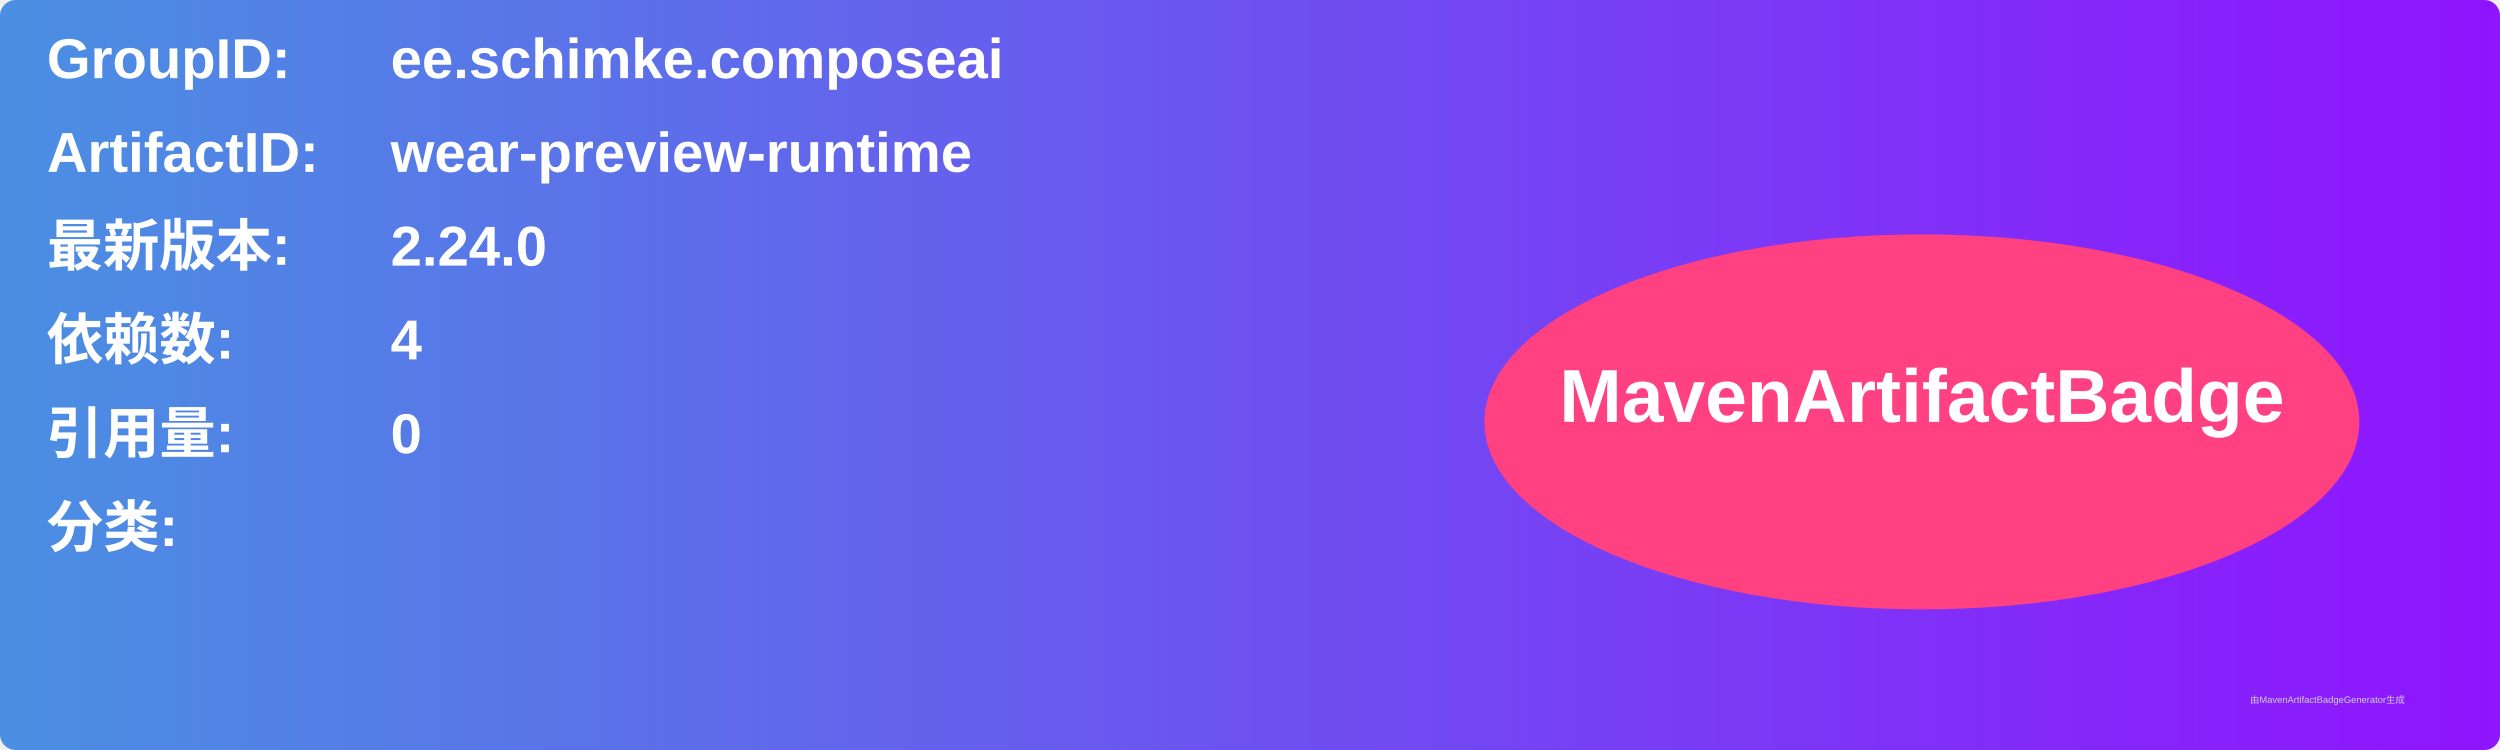
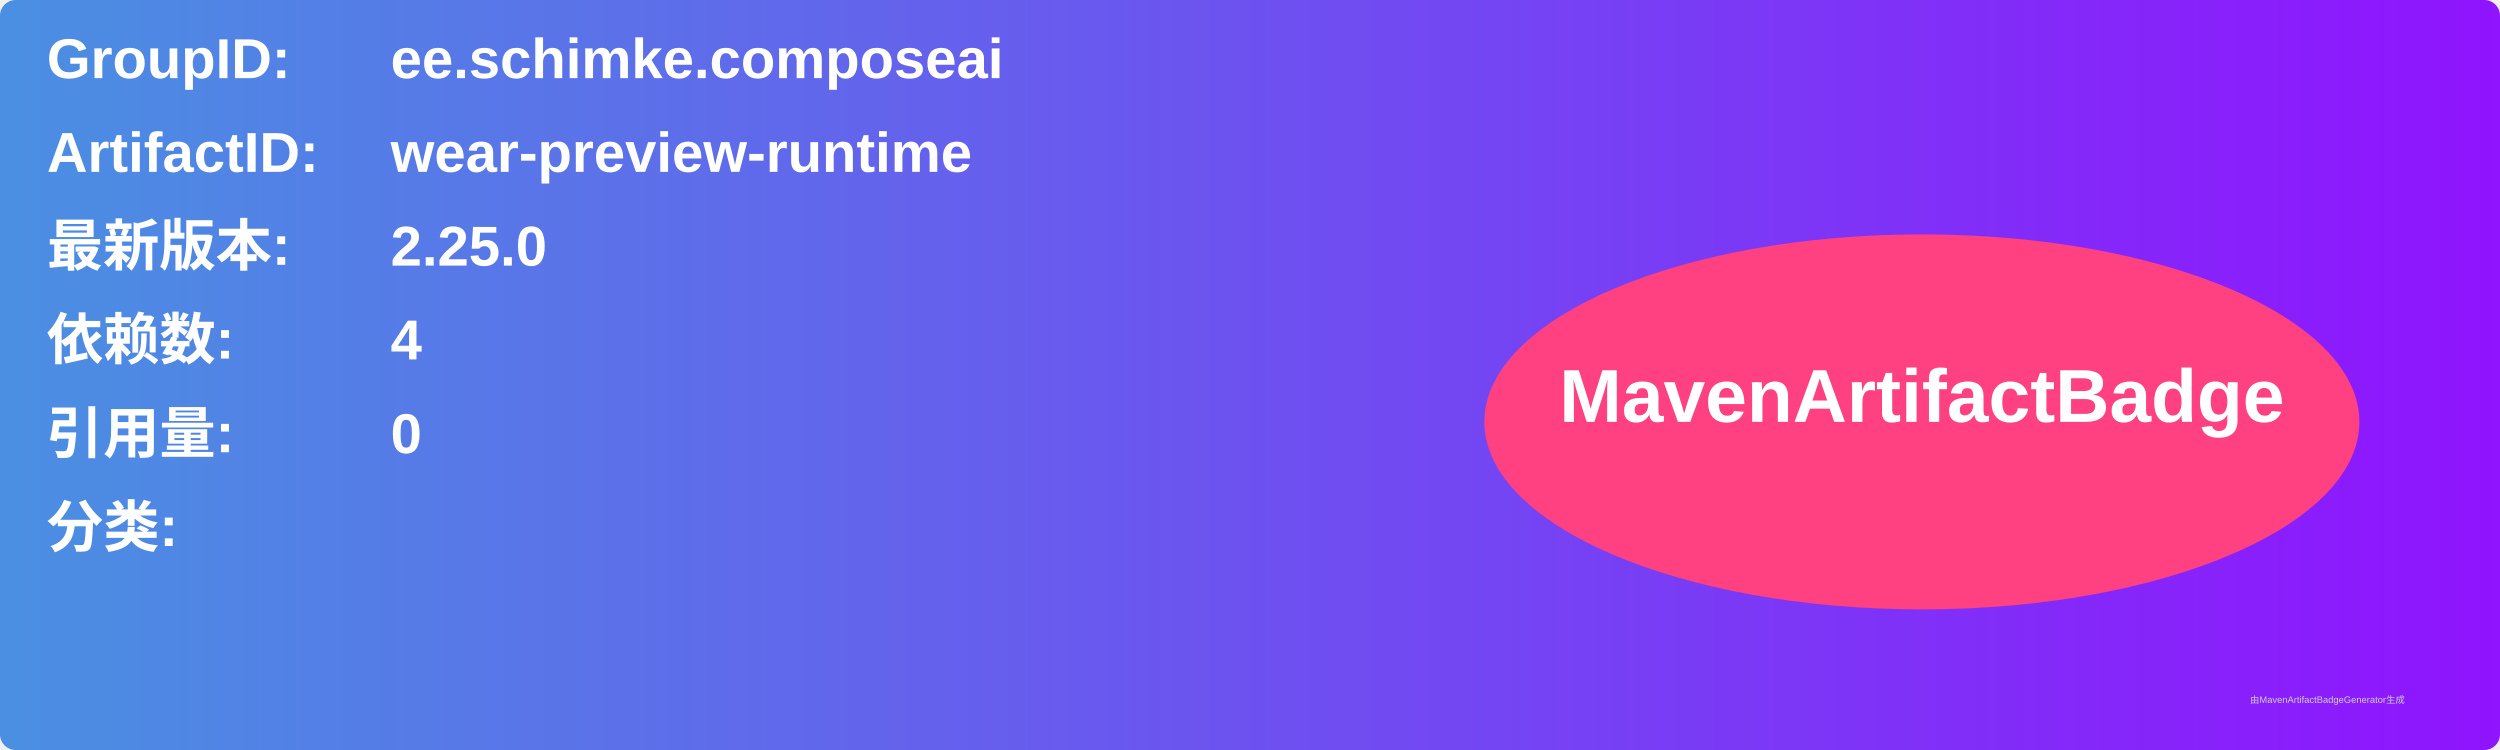
<svg xmlns="http://www.w3.org/2000/svg" width="800" height="240" viewBox="0 0 800 240">
  <linearGradient id="grad" x1="0%" y1="0%" x2="100%" y2="0%">
    <stop offset="0%" stop-color="#4a90e2" />
    <stop offset="100%" stop-color="#9013fe" />
  </linearGradient>
  <rect width="100%" height="100%" rx="5" ry="5" fill="url(#grad)" />
  <g transform="translate(15, 15)">
    <text x="0" y="10" font-family="Arial" font-size="18" fill="white" font-weight="bold" width="260">GroupID:</text>
    <text x="110" y="10" font-family="Arial" font-size="18" fill="white" font-weight="bold" width="460">ee.schimke.composeai</text>
    <text x="0" y="40" font-family="Arial" font-size="18" fill="white" font-weight="bold" width="260">ArtifactID:</text>
    <text x="110" y="40" font-family="Arial" font-size="18" fill="white" font-weight="bold" width="460">wear-preview-runtime</text>
    <text x="0" y="70" font-family="Arial" font-size="18" fill="white" font-weight="bold">最新版本:</text>
    <text x="110" y="70" font-family="Arial" font-size="18" fill="white" font-weight="bold">
-       <tspan font-weight="bold">2.24.0</tspan>
+       <tspan font-weight="bold">2.25.0</tspan>
    </text>
    <text x="0" y="100" font-family="Arial" font-size="18" fill="white" font-weight="bold">依赖数: </text>
    <text x="110" y="100" font-family="Arial" font-size="18" fill="white">
      <tspan font-weight="bold">4</tspan>
    </text>
    <text x="0" y="130" font-family="Arial" font-size="18" fill="white" font-weight="bold">引用量: </text>
    <text x="110" y="130" font-family="Arial" font-size="18" fill="white">
      <tspan font-weight="bold">0</tspan>
    </text>
    <text x="0" y="160" font-family="Arial" font-size="18" fill="white" font-weight="bold">分类:</text>
    <text x="10" y="190" font-family="Arial" font-size="10" fill="white">
      <tspan font-weight="bold" />
    </text>
    <ellipse cx="600" cy="120" rx="140" ry="60" fill="#ff4081" />
    <text x="600" y="120" text-anchor="middle" font-family="Arial" font-size="24" fill="white" font-weight="bold">MavenArtifactBadge</text>
  </g>
  <text x="720" y="225" font-family="Arial" font-size="3" fill="#d0d0d0">由MavenArtifactBadgeGenerator生成</text>
</svg>
